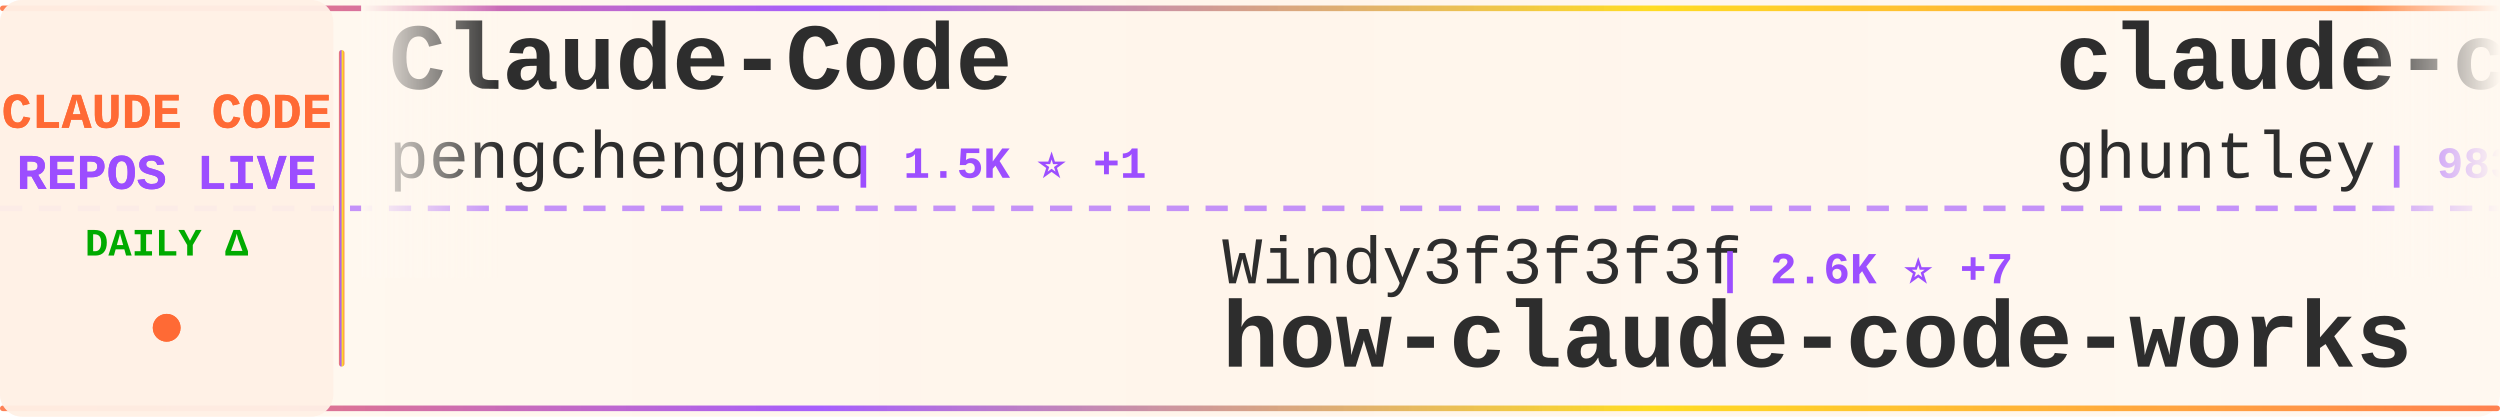
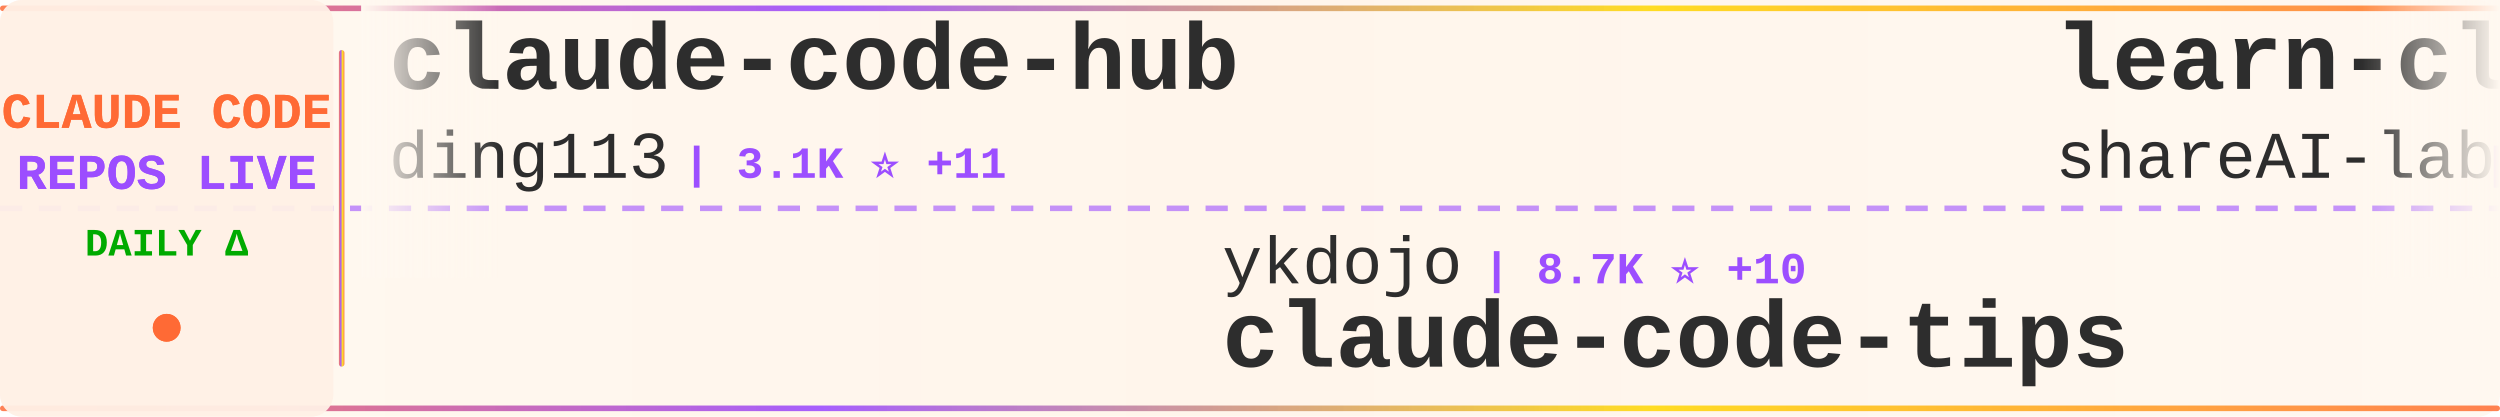
<svg xmlns="http://www.w3.org/2000/svg" width="900" height="150">
  <defs>
    <linearGradient id="tickerBg" x1="0%" y1="0%" x2="100%" y2="0%">
      <stop offset="0%" style="stop-color:#fff8f0;stop-opacity:0.98" />
      <stop offset="50%" style="stop-color:#fff5eb;stop-opacity:1" />
      <stop offset="100%" style="stop-color:#fff8f0;stop-opacity:0.98" />
    </linearGradient>
    <linearGradient id="borderGrad" x1="0%" y1="0%" x2="100%" y2="0%">
      <stop offset="0%" style="stop-color:#FF6B35;stop-opacity:0.85">
        <animate attributeName="stop-opacity" values="0.85;1;0.85" dur="2s" repeatCount="indefinite" />
      </stop>
      <stop offset="33%" style="stop-color:#9C4EFF;stop-opacity:0.9">
        <animate attributeName="stop-opacity" values="0.9;1;0.9" dur="2.2s" repeatCount="indefinite" />
      </stop>
      <stop offset="66%" style="stop-color:#FFD700;stop-opacity:0.85">
        <animate attributeName="stop-opacity" values="0.85;1;0.85" dur="1.8s" repeatCount="indefinite" />
      </stop>
      <stop offset="100%" style="stop-color:#FF6B35;stop-opacity:0.85">
        <animate attributeName="stop-opacity" values="0.85;1;0.85" dur="2s" repeatCount="indefinite" />
      </stop>
    </linearGradient>
    <filter id="textGlow">
      <feGaussianBlur stdDeviation="0.15" result="coloredBlur" />
      <feMerge>
        <feMergeNode in="coloredBlur" />
        <feMergeNode in="SourceGraphic" />
      </feMerge>
    </filter>
    <filter id="metricGlow">
      <feGaussianBlur stdDeviation="0.2" result="coloredBlur" />
      <feMerge>
        <feMergeNode in="coloredBlur" />
        <feMergeNode in="SourceGraphic" />
      </feMerge>
    </filter>
    <linearGradient id="leftFade" x1="0%" y1="0%" x2="100%" y2="0%">
      <stop offset="0%" style="stop-color:#fff8f0;stop-opacity:1" />
      <stop offset="100%" style="stop-color:#fff8f0;stop-opacity:0" />
    </linearGradient>
    <linearGradient id="rightFade" x1="0%" y1="0%" x2="100%" y2="0%">
      <stop offset="0%" style="stop-color:#fff8f0;stop-opacity:0" />
      <stop offset="100%" style="stop-color:#fff8f0;stop-opacity:1" />
    </linearGradient>
  </defs>
  <rect width="900" height="150" fill="url(#tickerBg)" rx="8" />
  <rect x="0" y="2" width="900" height="2" fill="url(#borderGrad)" rx="1" />
  <rect x="0" y="146" width="900" height="2" fill="url(#borderGrad)" rx="1" />
  <line x1="0" y1="75" x2="900" y2="75" stroke="#9C4EFF" stroke-width="2" stroke-dasharray="8 6" opacity="0.6" />
  <rect x="0" y="0" width="120" height="150" fill="#fff0e6" opacity="0.95" rx="8" />
  <text x="60" y="46" font-family="'Courier New', monospace" font-size="18" font-weight="bold" fill="#FF6B35" text-anchor="middle" filter="url(#textGlow)">
    CLAUDE CODE
  </text>
  <text x="60" y="68" font-family="'Courier New', monospace" font-size="18" font-weight="bold" fill="#9C4EFF" text-anchor="middle" filter="url(#textGlow)">
    REPOS LIVE
  </text>
  <text x="60" y="92" font-family="'Courier New', monospace" font-size="14" font-weight="bold" fill="#00aa00" text-anchor="middle">
    DAILY Δ
  </text>
  <circle cx="60" cy="118" r="5" fill="#FF6B35" filter="url(#metricGlow)">
    <animate attributeName="r" values="4;6;4" dur="1.5s" repeatCount="indefinite" />
    <animate attributeName="opacity" values="0.6;1;0.6" dur="1.5s" repeatCount="indefinite" />
  </circle>
  <rect x="122" y="18" width="2" height="114" fill="url(#borderGrad)" rx="1" />
  <clipPath id="tickerClip">
    <rect x="130" y="0" width="770" height="150" />
  </clipPath>
  <g clip-path="url(#tickerClip)">
    <g id="tickerItems">
      <animateTransform attributeName="transform" attributeType="XML" type="translate" from="0 0" to="-3000 0" dur="54s" repeatCount="indefinite" />
      <g transform="translate(0, 0)">
-         <text x="140" y="32" font-family="'Courier New', monospace" font-size="34" font-weight="bold" fill="#2d2d2d">Claude-Code</text>
-         <text x="140" y="64" font-family="'Courier New', monospace" font-size="24" font-weight="normal" fill="#2d2d2d" opacity="1.0">pengchengneo</text>
-         <text x="306" y="64" font-family="'Courier New', monospace" font-size="16" font-weight="bold" fill="#9C4EFF"> | 1.5K ⭐ +1</text>
+         <text x="140" y="32" font-family="'Courier New', monospace" font-size="34" font-weight="bold" fill="#2d2d2d">claude-code-hub</text>
+         <text x="140" y="64" font-family="'Courier New', monospace" font-size="24" font-weight="normal" fill="#2d2d2d" opacity="1.0">ding113</text>
+         <text x="246" y="64" font-family="'Courier New', monospace" font-size="16" font-weight="bold" fill="#9C4EFF"> | 3.1K ⭐ +11</text>
      </g>
      <g transform="translate(300, 0)">
+         <text x="140" y="102" font-family="'Courier New', monospace" font-size="24" font-weight="normal" fill="#2d2d2d" opacity="1.0">ykdojo</text>
+         <text x="234" y="102" font-family="'Courier New', monospace" font-size="16" font-weight="bold" fill="#9C4EFF"> | 8.7K ⭐ +10</text>
+         <text x="140" y="132" font-family="'Courier New', monospace" font-size="34" font-weight="bold" fill="#2d2d2d">claude-code-tips</text>
+       </g>
+       <g transform="translate(600, 0)">
+         <text x="140" y="32" font-family="'Courier New', monospace" font-size="34" font-weight="bold" fill="#2d2d2d">learn-claude-code</text>
+         <text x="140" y="64" font-family="'Courier New', monospace" font-size="24" font-weight="normal" fill="#2d2d2d" opacity="1.0">shareAI-lab</text>
+         <text x="294" y="64" font-family="'Courier New', monospace" font-size="16" font-weight="bold" fill="#9C4EFF"> | 66.4K ⭐ +99</text>
+       </g>
+       <g transform="translate(900, 0)">
+         <text x="140" y="102" font-family="'Courier New', monospace" font-size="24" font-weight="normal" fill="#2d2d2d" opacity="1.0">Maciek-roboblog</text>
+         <text x="342" y="102" font-family="'Courier New', monospace" font-size="16" font-weight="bold" fill="#9C4EFF"> | 8.2K ⭐ +5</text>
+         <text x="140" y="132" font-family="'Courier New', monospace" font-size="34" font-weight="bold" fill="#2d2d2d">Claude-Code-Usage-Monito...</text>
+       </g>
+       <g transform="translate(1200, 0)">
+         <text x="140" y="32" font-family="'Courier New', monospace" font-size="34" font-weight="bold" fill="#2d2d2d">claude-code-cli</text>
+         <text x="140" y="64" font-family="'Courier New', monospace" font-size="24" font-weight="normal" fill="#2d2d2d" opacity="1.0">huangserva</text>
+         <text x="282" y="64" font-family="'Courier New', monospace" font-size="16" font-weight="bold" fill="#9C4EFF"> | 604 ⭐ +1</text>
+       </g>
+       <g transform="translate(1500, 0)">
+         <text x="140" y="102" font-family="'Courier New', monospace" font-size="24" font-weight="normal" fill="#2d2d2d" opacity="1.0">Yeachan-Heo</text>
+         <text x="294" y="102" font-family="'Courier New', monospace" font-size="16" font-weight="bold" fill="#9C4EFF"> | 36.3K ⭐ +47</text>
+         <text x="140" y="132" font-family="'Courier New', monospace" font-size="34" font-weight="bold" fill="#2d2d2d">oh-my-claudecode</text>
+       </g>
+       <g transform="translate(1800, 0)">
+         <text x="140" y="32" font-family="'Courier New', monospace" font-size="34" font-weight="bold" fill="#2d2d2d">claude-skills</text>
+         <text x="140" y="64" font-family="'Courier New', monospace" font-size="24" font-weight="normal" fill="#2d2d2d" opacity="1.0">alirezarezvani</text>
+         <text x="330" y="64" font-family="'Courier New', monospace" font-size="16" font-weight="bold" fill="#9C4EFF"> | 18.0K ⭐ +68</text>
+       </g>
+       <g transform="translate(2100, 0)">
+         <text x="140" y="102" font-family="'Courier New', monospace" font-size="24" font-weight="normal" fill="#2d2d2d" opacity="1.0">ChinaSiro</text>
+         <text x="270" y="102" font-family="'Courier New', monospace" font-size="16" font-weight="bold" fill="#9C4EFF"> | 9.4K ⭐ +3</text>
+         <text x="140" y="132" font-family="'Courier New', monospace" font-size="34" font-weight="bold" fill="#2d2d2d">claude-code-sourcemap</text>
+       </g>
+       <g transform="translate(2400, 0)">
+         <text x="140" y="32" font-family="'Courier New', monospace" font-size="34" font-weight="bold" fill="#2d2d2d">sc-claude-code-files</text>
+         <text x="140" y="64" font-family="'Courier New', monospace" font-size="24" font-weight="normal" fill="#2d2d2d" opacity="1.0">https-deeplearning-ai</text>
+         <text x="414" y="64" font-family="'Courier New', monospace" font-size="16" font-weight="bold" fill="#9C4EFF"> | 528 ⭐ +1</text>
+       </g>
+       <g transform="translate(2700, 0)">
        <text x="140" y="102" font-family="'Courier New', monospace" font-size="24" font-weight="normal" fill="#2d2d2d" opacity="1.0">Windy3f3f3f3f</text>
-         <text x="318" y="102" font-family="'Courier New', monospace" font-size="16" font-weight="bold" fill="#9C4EFF"> | 2.6K ⭐ +7</text>
+         <text x="318" y="102" font-family="'Courier New', monospace" font-size="16" font-weight="bold" fill="#9C4EFF"> | 2.6K ⭐ +6</text>
        <text x="140" y="132" font-family="'Courier New', monospace" font-size="34" font-weight="bold" fill="#2d2d2d">how-claude-code-works</text>
      </g>
-       <g transform="translate(600, 0)">
-         <text x="140" y="32" font-family="'Courier New', monospace" font-size="34" font-weight="bold" fill="#2d2d2d">claude-code-source-code-...</text>
-         <text x="140" y="64" font-family="'Courier New', monospace" font-size="24" font-weight="normal" fill="#2d2d2d" opacity="1.0">ghuntley</text>
-         <text x="258" y="64" font-family="'Courier New', monospace" font-size="16" font-weight="bold" fill="#9C4EFF"> | 983 ⭐ +1</text>
-       </g>
-       <g transform="translate(900, 0)">
-         <text x="140" y="102" font-family="'Courier New', monospace" font-size="24" font-weight="normal" fill="#2d2d2d" opacity="1.0">affaan-m</text>
-         <text x="258" y="102" font-family="'Courier New', monospace" font-size="16" font-weight="bold" fill="#9C4EFF"> | 214.9K ⭐ +647</text>
-         <text x="140" y="132" font-family="'Courier New', monospace" font-size="34" font-weight="bold" fill="#2d2d2d">ECC</text>
-       </g>
-       <g transform="translate(1200, 0)">
-         <text x="140" y="32" font-family="'Courier New', monospace" font-size="34" font-weight="bold" fill="#2d2d2d">claude-code-telegram</text>
-         <text x="140" y="64" font-family="'Courier New', monospace" font-size="24" font-weight="normal" fill="#2d2d2d" opacity="1.0">RichardAtCT</text>
-         <text x="294" y="64" font-family="'Courier New', monospace" font-size="16" font-weight="bold" fill="#9C4EFF"> | 2.7K ⭐ +1</text>
-       </g>
-       <g transform="translate(1500, 0)">
-         <text x="140" y="102" font-family="'Courier New', monospace" font-size="24" font-weight="normal" fill="#2d2d2d" opacity="1.0">liuup</text>
-         <text x="222" y="102" font-family="'Courier New', monospace" font-size="16" font-weight="bold" fill="#9C4EFF"> | 3.1K ⭐ +5</text>
-         <text x="140" y="132" font-family="'Courier New', monospace" font-size="34" font-weight="bold" fill="#2d2d2d">claude-code-analysis</text>
-       </g>
-       <g transform="translate(1800, 0)">
-         <text x="140" y="32" font-family="'Courier New', monospace" font-size="34" font-weight="bold" fill="#2d2d2d">my-claude-code-setup</text>
-         <text x="140" y="64" font-family="'Courier New', monospace" font-size="24" font-weight="normal" fill="#2d2d2d" opacity="1.0">centminmod</text>
-         <text x="282" y="64" font-family="'Courier New', monospace" font-size="16" font-weight="bold" fill="#9C4EFF"> | 2.4K ⭐ +3</text>
-       </g>
-       <g transform="translate(2100, 0)">
-         <text x="140" y="102" font-family="'Courier New', monospace" font-size="24" font-weight="normal" fill="#2d2d2d" opacity="1.0">Cranot</text>
-         <text x="234" y="102" font-family="'Courier New', monospace" font-size="16" font-weight="bold" fill="#9C4EFF"> | 2.8K ⭐ +2</text>
-         <text x="140" y="132" font-family="'Courier New', monospace" font-size="34" font-weight="bold" fill="#2d2d2d">claude-code-guide</text>
-       </g>
-       <g transform="translate(2400, 0)">
-         <text x="140" y="32" font-family="'Courier New', monospace" font-size="34" font-weight="bold" fill="#2d2d2d">claude-coder</text>
-         <text x="140" y="64" font-family="'Courier New', monospace" font-size="24" font-weight="normal" fill="#2d2d2d" opacity="1.0">kodu-ai</text>
-         <text x="246" y="64" font-family="'Courier New', monospace" font-size="16" font-weight="bold" fill="#9C4EFF"> | 5.3K ⭐</text>
-       </g>
-       <g transform="translate(2700, 0)">
-         <text x="140" y="102" font-family="'Courier New', monospace" font-size="24" font-weight="normal" fill="#2d2d2d" opacity="1.0">zstmfhy</text>
-         <text x="246" y="102" font-family="'Courier New', monospace" font-size="16" font-weight="bold" fill="#9C4EFF"> | 190 ⭐</text>
-         <text x="140" y="132" font-family="'Courier New', monospace" font-size="34" font-weight="bold" fill="#2d2d2d">Claude-code</text>
-       </g>
      <g transform="translate(3000, 0)">
-         <text x="140" y="32" font-family="'Courier New', monospace" font-size="34" font-weight="bold" fill="#2d2d2d">Claude-Code</text>
-         <text x="140" y="64" font-family="'Courier New', monospace" font-size="24" font-weight="normal" fill="#2d2d2d" opacity="1.0">pengchengneo</text>
-         <text x="306" y="64" font-family="'Courier New', monospace" font-size="16" font-weight="bold" fill="#9C4EFF"> | 1.5K ⭐ +1</text>
+         <text x="140" y="32" font-family="'Courier New', monospace" font-size="34" font-weight="bold" fill="#2d2d2d">claude-code-hub</text>
+         <text x="140" y="64" font-family="'Courier New', monospace" font-size="24" font-weight="normal" fill="#2d2d2d" opacity="1.0">ding113</text>
+         <text x="246" y="64" font-family="'Courier New', monospace" font-size="16" font-weight="bold" fill="#9C4EFF"> | 3.1K ⭐ +11</text>
      </g>
      <g transform="translate(3300, 0)">
-         <text x="140" y="102" font-family="'Courier New', monospace" font-size="24" font-weight="normal" fill="#2d2d2d" opacity="1.0">Windy3f3f3f3f</text>
-         <text x="318" y="102" font-family="'Courier New', monospace" font-size="16" font-weight="bold" fill="#9C4EFF"> | 2.6K ⭐ +7</text>
-         <text x="140" y="132" font-family="'Courier New', monospace" font-size="34" font-weight="bold" fill="#2d2d2d">how-claude-code-works</text>
+         <text x="140" y="102" font-family="'Courier New', monospace" font-size="24" font-weight="normal" fill="#2d2d2d" opacity="1.0">ykdojo</text>
+         <text x="234" y="102" font-family="'Courier New', monospace" font-size="16" font-weight="bold" fill="#9C4EFF"> | 8.7K ⭐ +10</text>
+         <text x="140" y="132" font-family="'Courier New', monospace" font-size="34" font-weight="bold" fill="#2d2d2d">claude-code-tips</text>
      </g>
      <g transform="translate(3600, 0)">
-         <text x="140" y="32" font-family="'Courier New', monospace" font-size="34" font-weight="bold" fill="#2d2d2d">claude-code-source-code-...</text>
-         <text x="140" y="64" font-family="'Courier New', monospace" font-size="24" font-weight="normal" fill="#2d2d2d" opacity="1.0">ghuntley</text>
-         <text x="258" y="64" font-family="'Courier New', monospace" font-size="16" font-weight="bold" fill="#9C4EFF"> | 983 ⭐ +1</text>
+         <text x="140" y="32" font-family="'Courier New', monospace" font-size="34" font-weight="bold" fill="#2d2d2d">learn-claude-code</text>
+         <text x="140" y="64" font-family="'Courier New', monospace" font-size="24" font-weight="normal" fill="#2d2d2d" opacity="1.0">shareAI-lab</text>
+         <text x="294" y="64" font-family="'Courier New', monospace" font-size="16" font-weight="bold" fill="#9C4EFF"> | 66.4K ⭐ +99</text>
      </g>
      <g transform="translate(3900, 0)">
-         <text x="140" y="102" font-family="'Courier New', monospace" font-size="24" font-weight="normal" fill="#2d2d2d" opacity="1.0">affaan-m</text>
-         <text x="258" y="102" font-family="'Courier New', monospace" font-size="16" font-weight="bold" fill="#9C4EFF"> | 214.9K ⭐ +647</text>
-         <text x="140" y="132" font-family="'Courier New', monospace" font-size="34" font-weight="bold" fill="#2d2d2d">ECC</text>
+         <text x="140" y="102" font-family="'Courier New', monospace" font-size="24" font-weight="normal" fill="#2d2d2d" opacity="1.0">Maciek-roboblog</text>
+         <text x="342" y="102" font-family="'Courier New', monospace" font-size="16" font-weight="bold" fill="#9C4EFF"> | 8.2K ⭐ +5</text>
+         <text x="140" y="132" font-family="'Courier New', monospace" font-size="34" font-weight="bold" fill="#2d2d2d">Claude-Code-Usage-Monito...</text>
      </g>
    </g>
  </g>
  <rect x="130" y="0" width="50" height="100" fill="url(#leftFade)" />
  <rect x="850" y="0" width="50" height="100" fill="url(#rightFade)" />
</svg>
